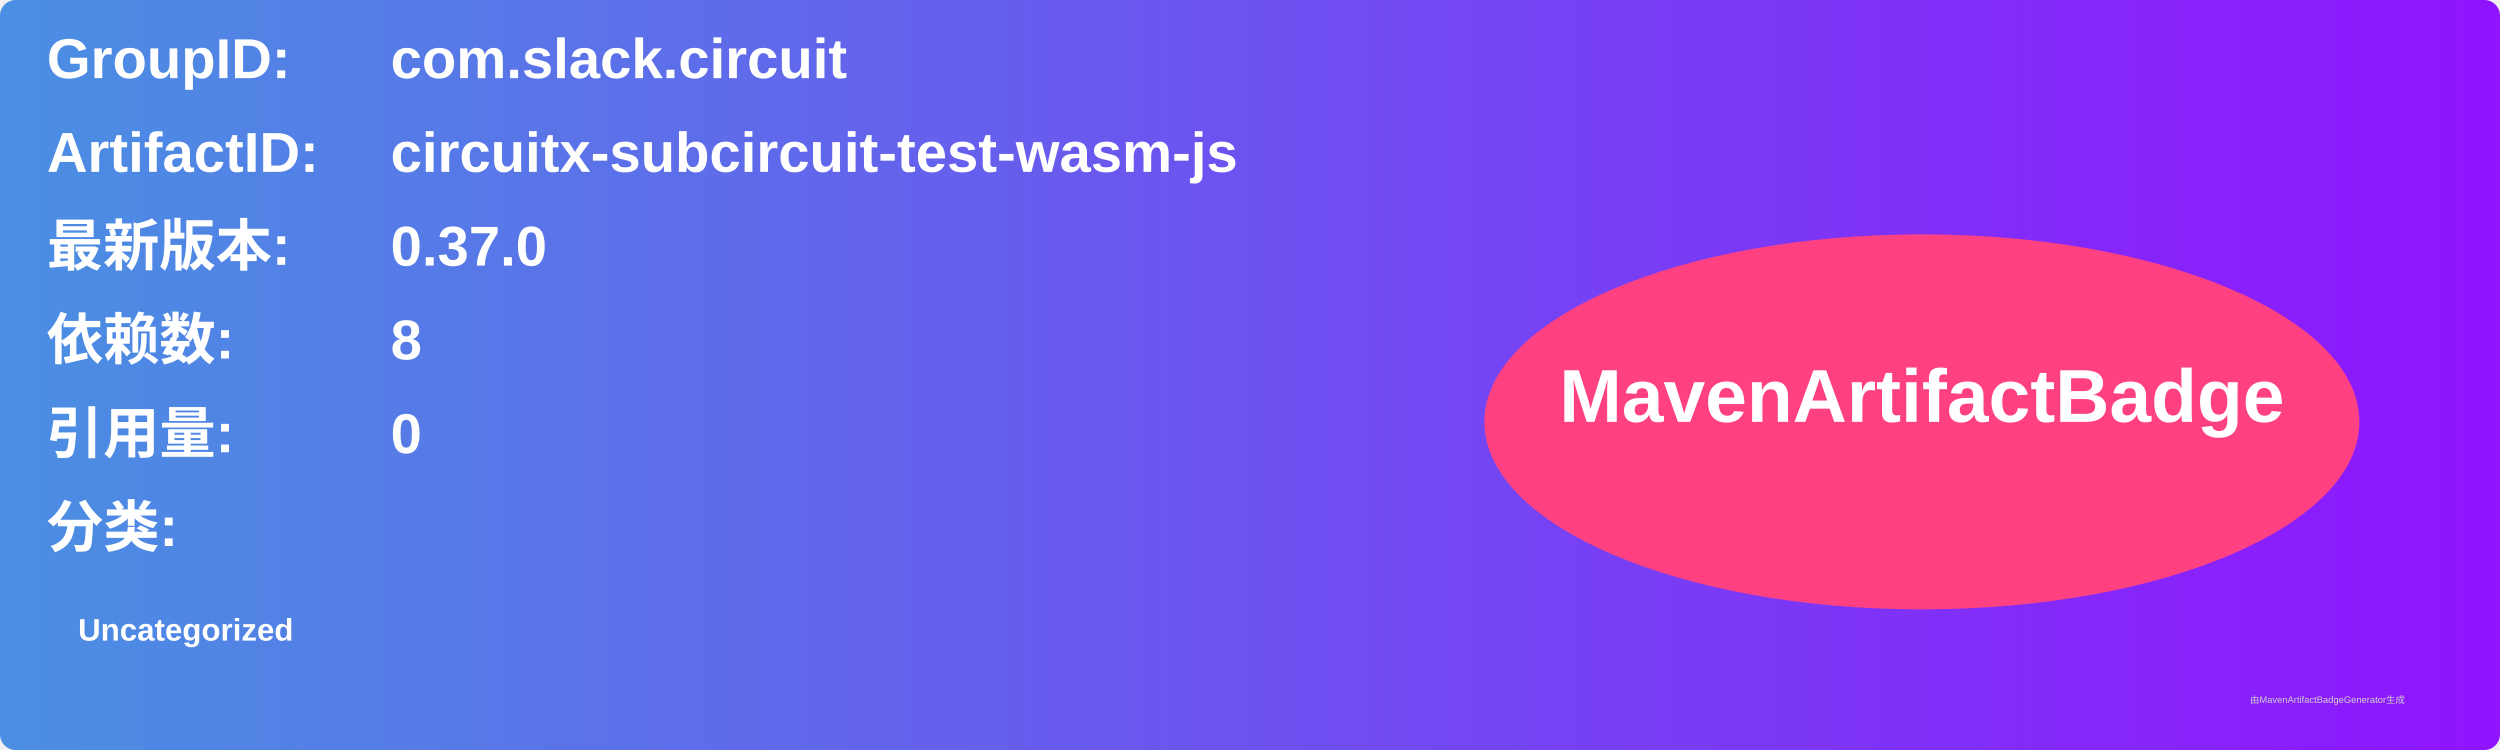
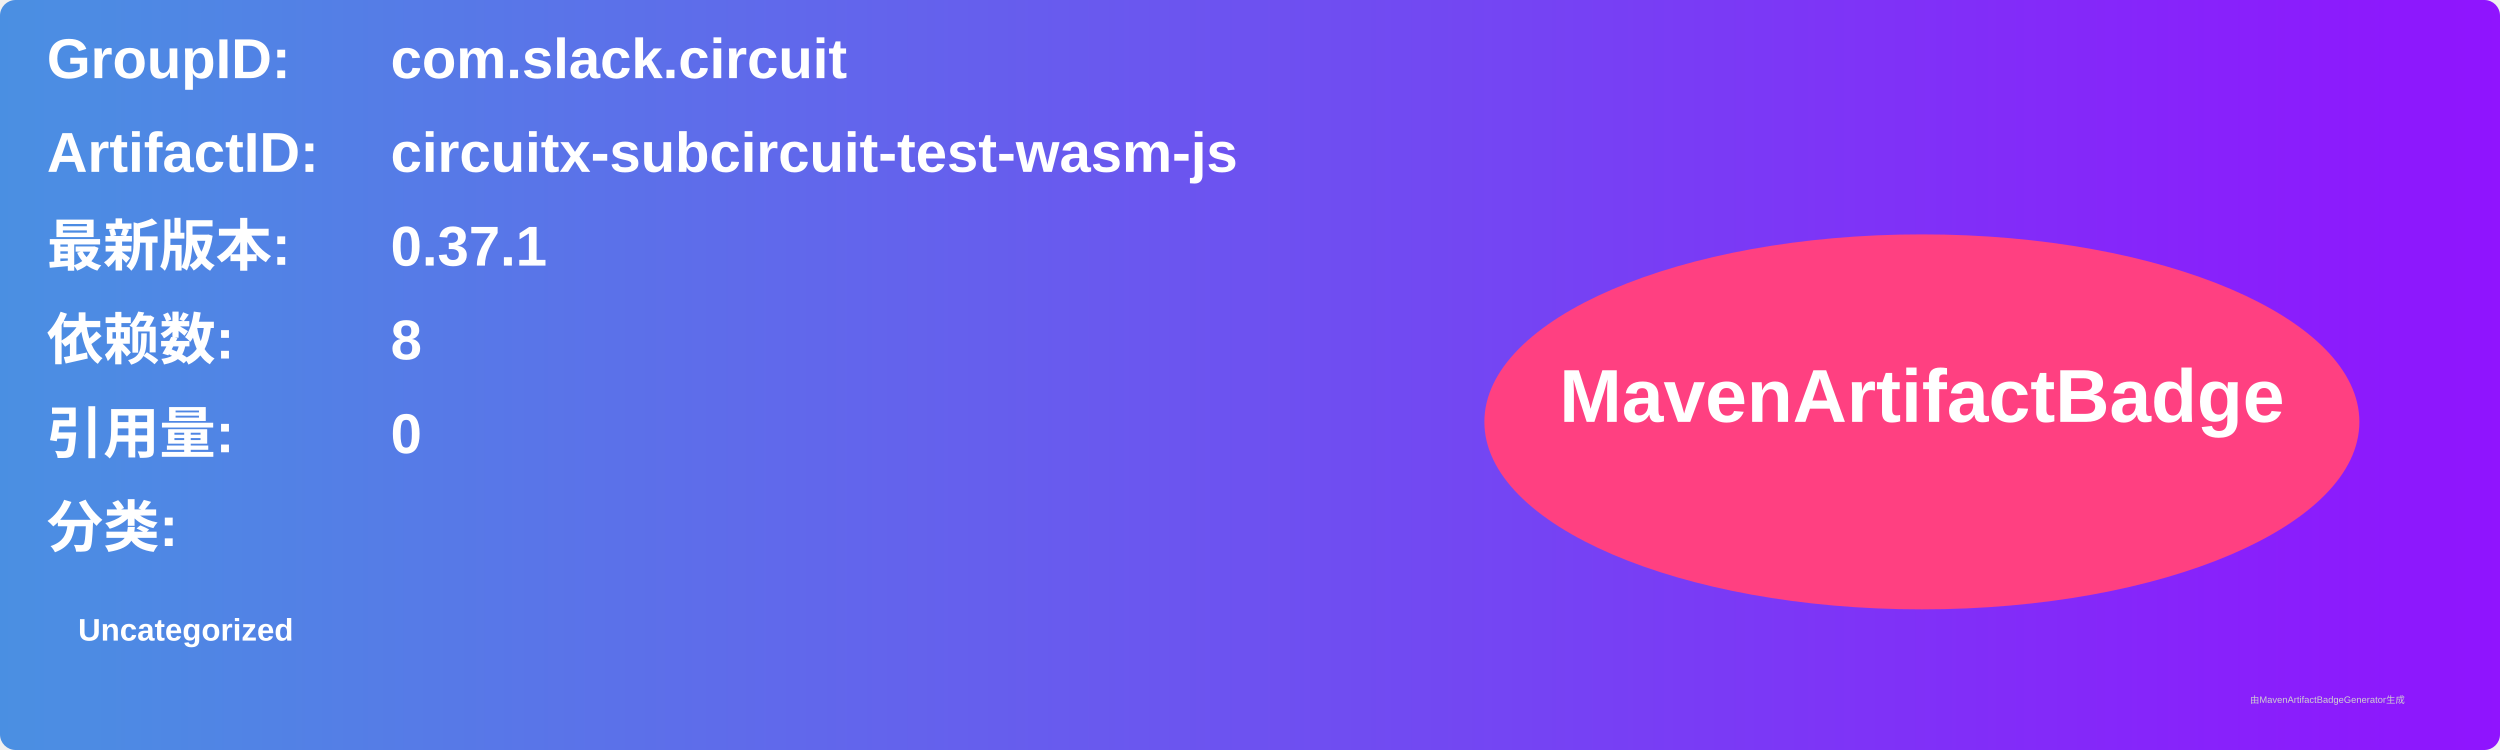
<svg xmlns="http://www.w3.org/2000/svg" width="800" height="240" viewBox="0 0 800 240">
  <linearGradient id="grad" x1="0%" y1="0%" x2="100%" y2="0%">
    <stop offset="0%" stop-color="#4a90e2" />
    <stop offset="100%" stop-color="#9013fe" />
  </linearGradient>
  <rect width="100%" height="100%" rx="5" ry="5" fill="url(#grad)" />
  <g transform="translate(15, 15)">
    <text x="0" y="10" font-family="Arial" font-size="18" fill="white" font-weight="bold" width="260">GroupID:</text>
    <text x="110" y="10" font-family="Arial" font-size="18" fill="white" font-weight="bold" width="460">com.slack.circuit</text>
    <text x="0" y="40" font-family="Arial" font-size="18" fill="white" font-weight="bold" width="260">ArtifactID:</text>
    <text x="110" y="40" font-family="Arial" font-size="18" fill="white" font-weight="bold" width="460">circuitx-subcircuit-test-wasm-js</text>
    <text x="0" y="70" font-family="Arial" font-size="18" fill="white" font-weight="bold">最新版本:</text>
    <text x="110" y="70" font-family="Arial" font-size="18" fill="white" font-weight="bold">
-       <tspan font-weight="bold">0.37.0</tspan>
+       <tspan font-weight="bold">0.37.1</tspan>
    </text>
    <text x="0" y="100" font-family="Arial" font-size="18" fill="white" font-weight="bold">依赖数: </text>
    <text x="110" y="100" font-family="Arial" font-size="18" fill="white">
      <tspan font-weight="bold">8</tspan>
    </text>
    <text x="0" y="130" font-family="Arial" font-size="18" fill="white" font-weight="bold">引用量: </text>
    <text x="110" y="130" font-family="Arial" font-size="18" fill="white">
      <tspan font-weight="bold">0</tspan>
    </text>
    <text x="0" y="160" font-family="Arial" font-size="18" fill="white" font-weight="bold">分类:</text>
    <text x="10" y="190" font-family="Arial" font-size="10" fill="white">
      <tspan font-weight="bold">Uncategorized</tspan>
    </text>
    <ellipse cx="600" cy="120" rx="140" ry="60" fill="#ff4081" />
    <text x="600" y="120" text-anchor="middle" font-family="Arial" font-size="24" fill="white" font-weight="bold">MavenArtifactBadge</text>
  </g>
  <text x="720" y="225" font-family="Arial" font-size="3" fill="#d0d0d0">由MavenArtifactBadgeGenerator生成</text>
</svg>
